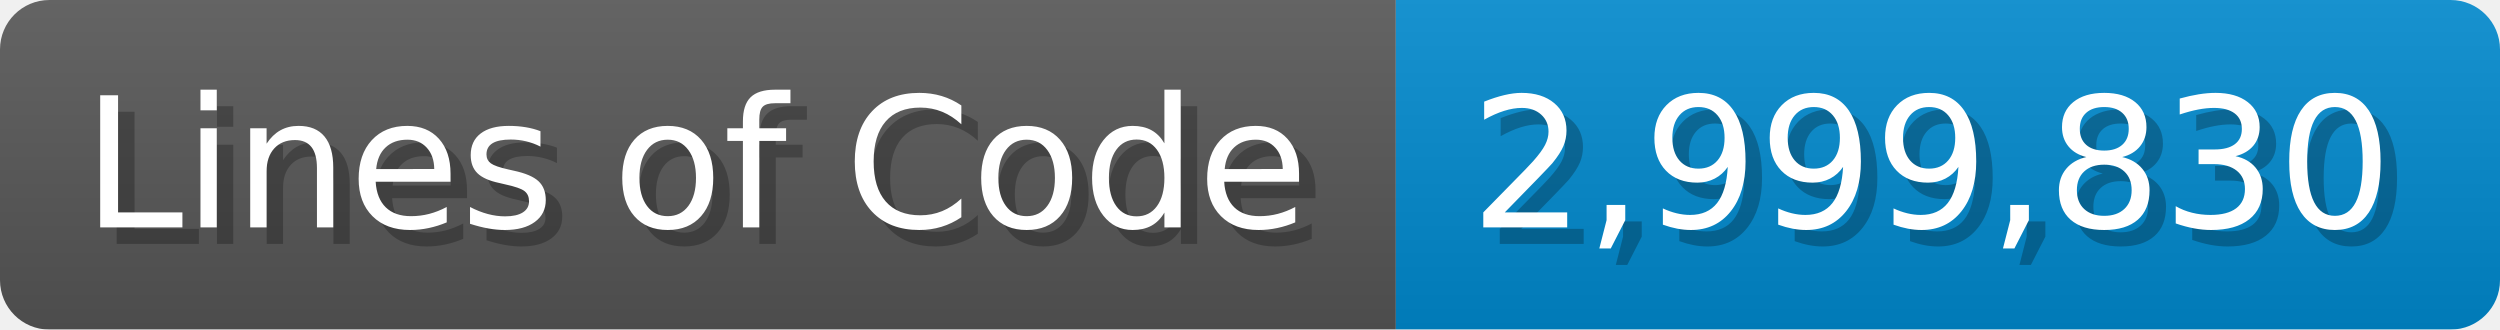
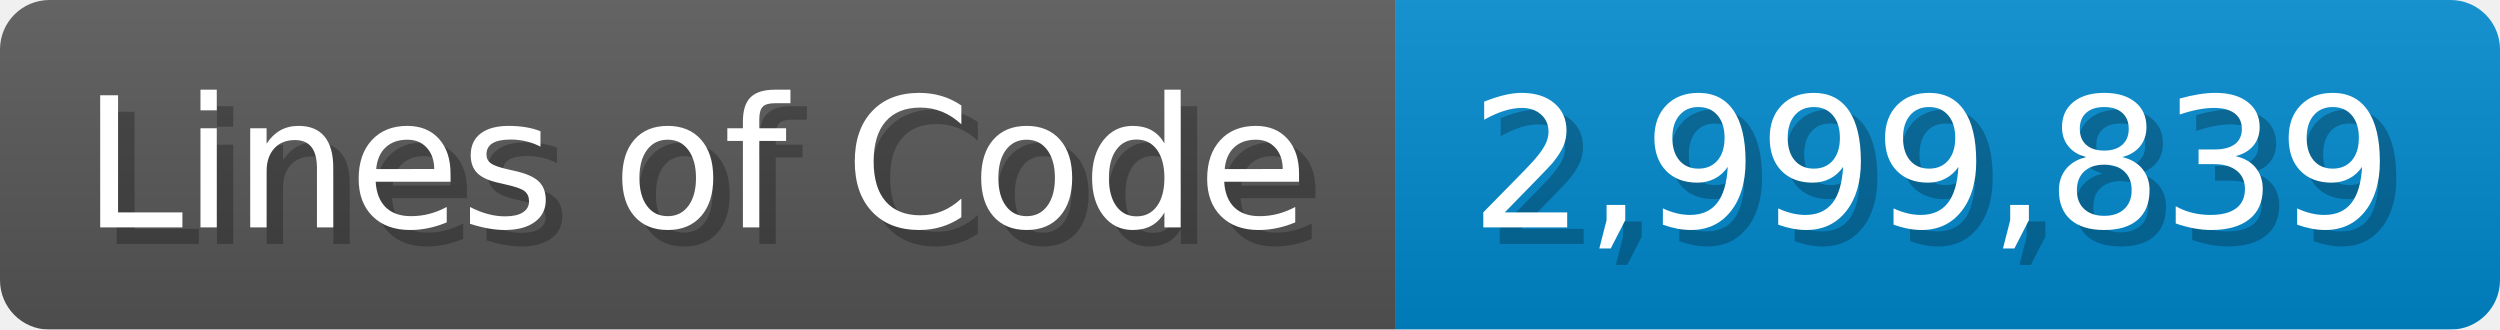
<svg xmlns="http://www.w3.org/2000/svg" width="151.7" height="20" viewBox="0 0 1517 200">
  <linearGradient id="a" x2="0" y2="100%">
    <stop offset="0" stop-opacity=".1" stop-color="#EEE" />
    <stop offset="1" stop-opacity=".1" />
  </linearGradient>
  <mask id="m">
    <rect width="1517" height="200" rx="30" fill="#FFF" />
  </mask>
  <g mask="url(#m)">
    <rect width="847" height="200" fill="#555" />
    <rect width="670" height="200" fill="#08C" x="847" />
    <rect width="1517" height="200" fill="url(#a)" />
  </g>
  <g fill="#fff" text-anchor="start" font-family="Verdana,DejaVu Sans,sans-serif" font-size="110">
    <text x="60" y="148" textLength="747" fill="#000" opacity="0.25">Lines of Code</text>
    <text x="50" y="138" textLength="747">Lines of Code</text>
-     <text x="902" y="148" textLength="570" fill="#000" opacity="0.25">2,999,830</text>
-     <text x="892" y="138" textLength="570">2,999,830</text>
+     <text x="902" y="148" textLength="570" fill="#000" opacity="0.25">2,999,839</text>
+     <text x="892" y="138" textLength="570">2,999,839</text>
  </g>
</svg>
